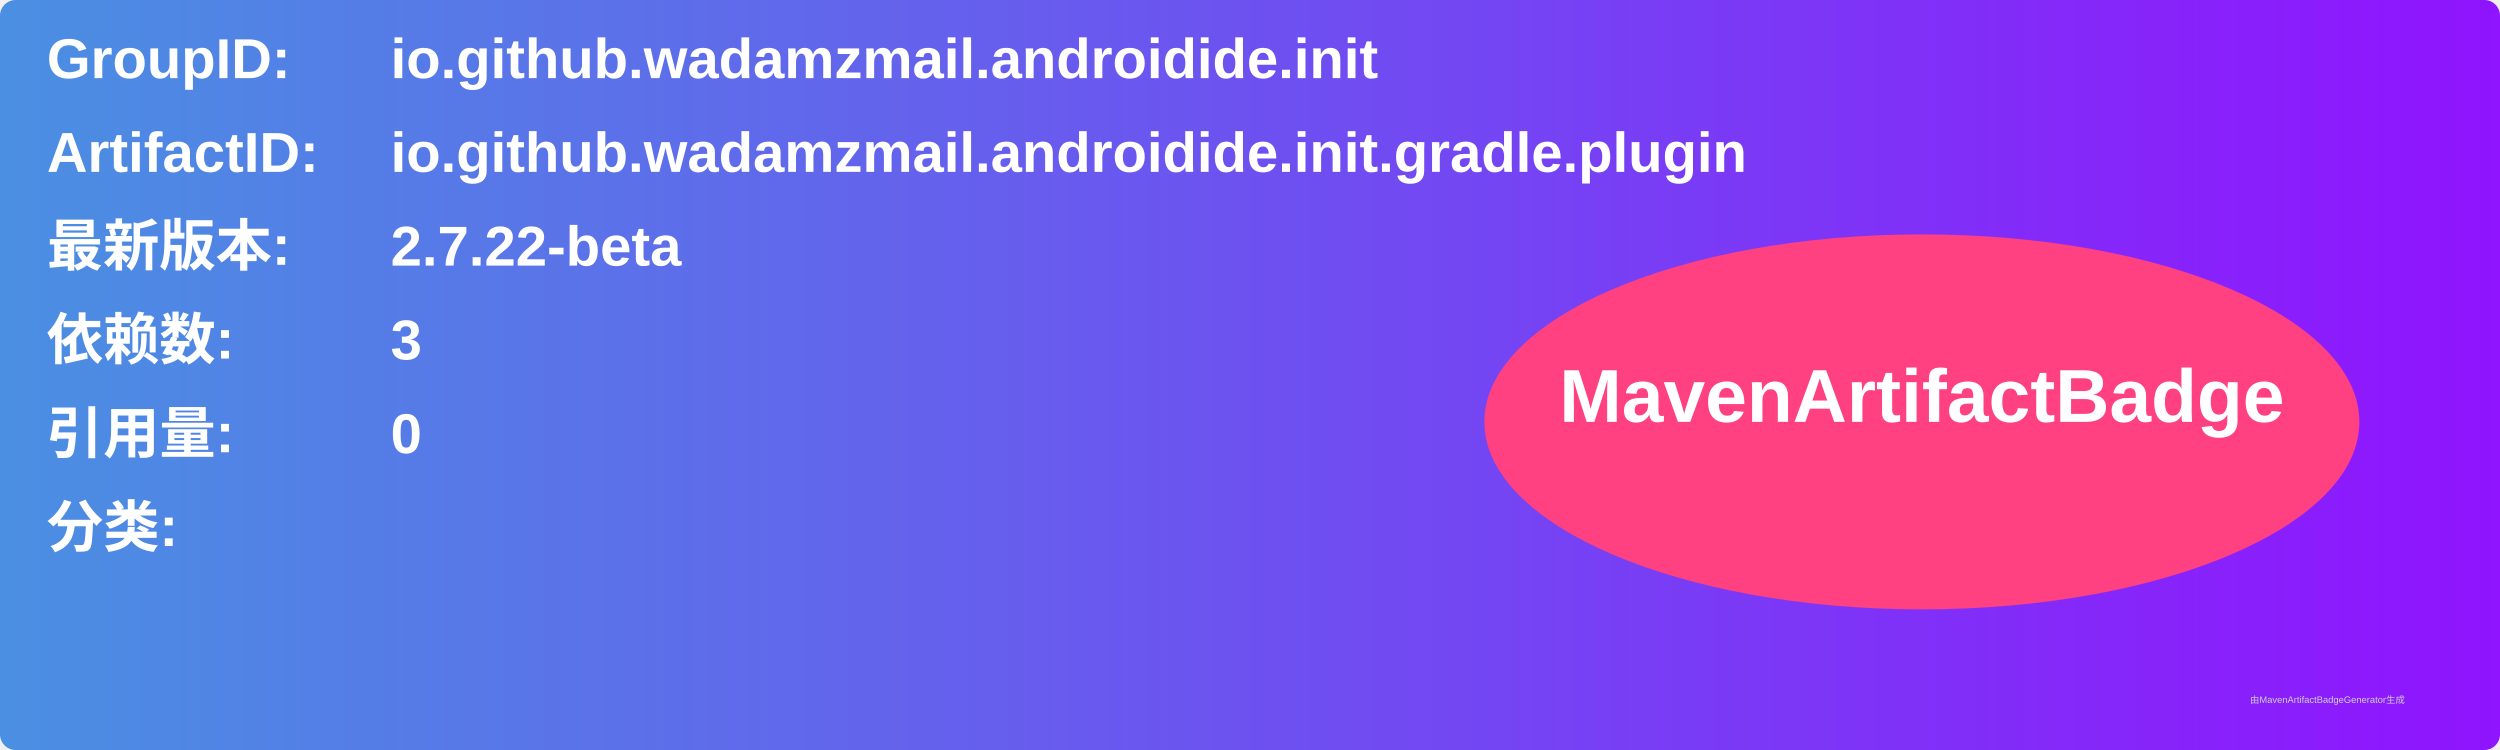
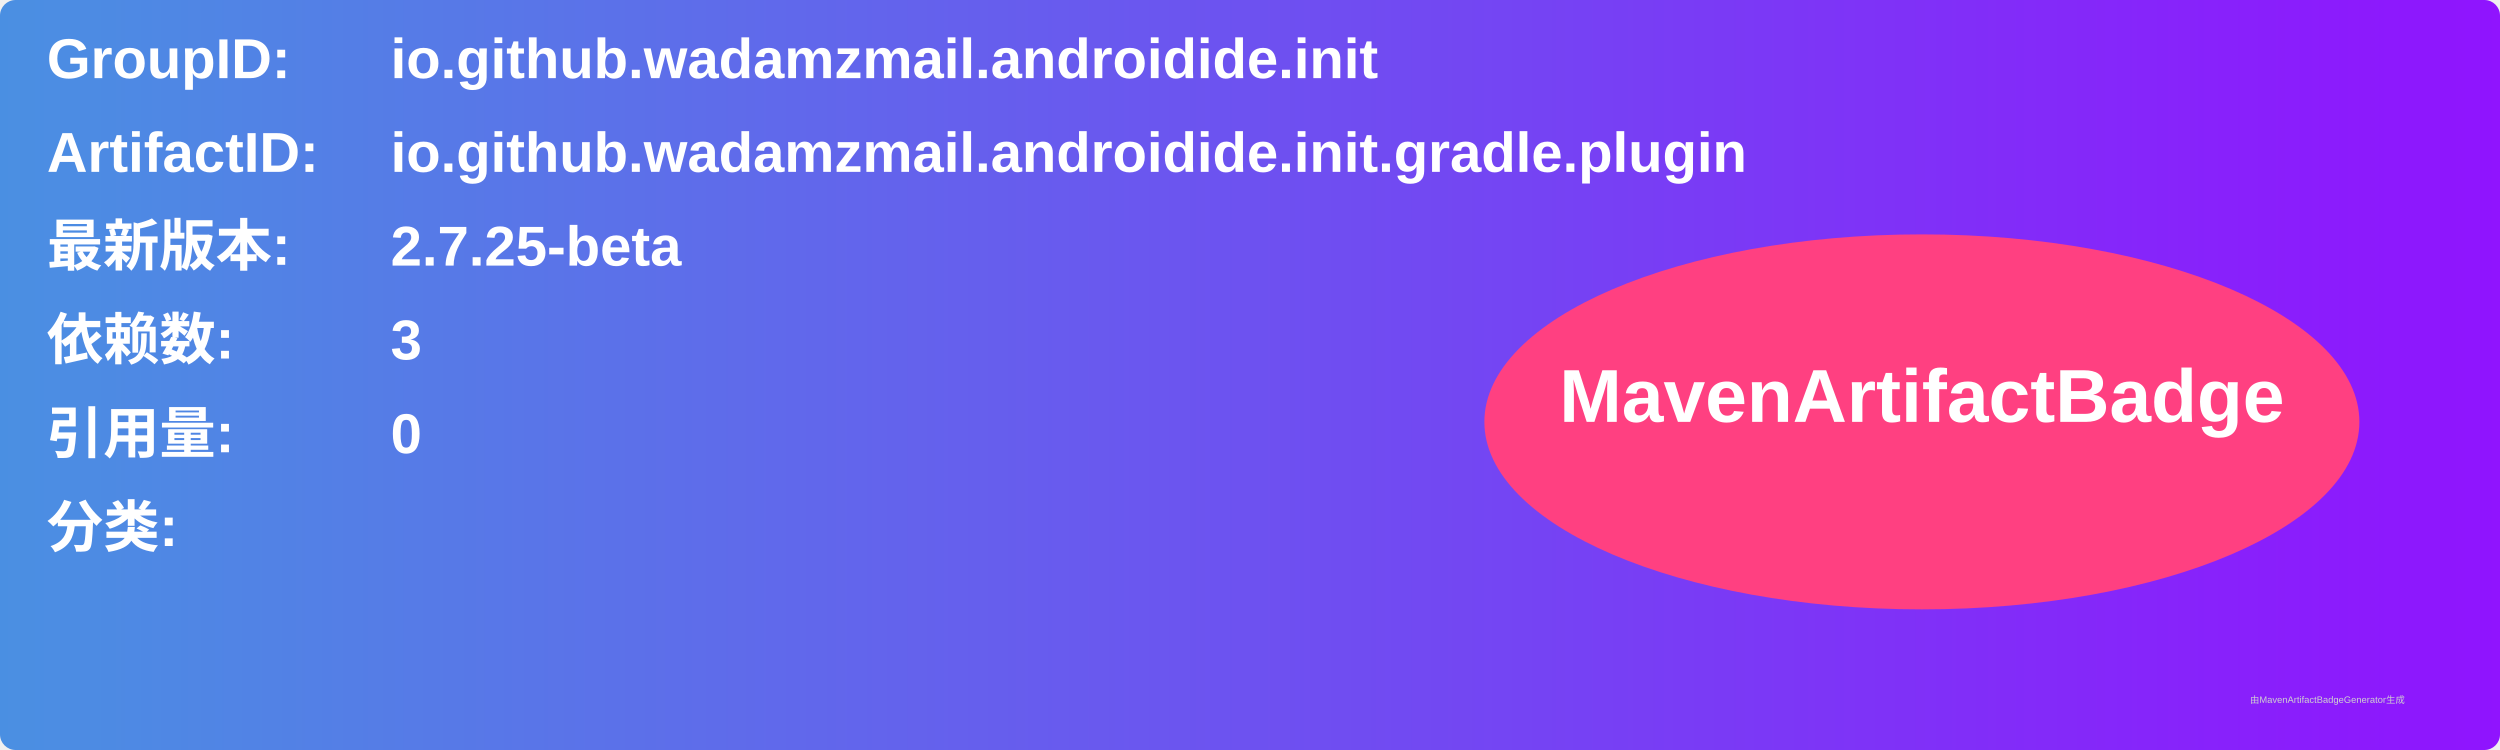
<svg xmlns="http://www.w3.org/2000/svg" width="800" height="240" viewBox="0 0 800 240">
  <linearGradient id="grad" x1="0%" y1="0%" x2="100%" y2="0%">
    <stop offset="0%" stop-color="#4a90e2" />
    <stop offset="100%" stop-color="#9013fe" />
  </linearGradient>
  <rect width="100%" height="100%" rx="5" ry="5" fill="url(#grad)" />
  <g transform="translate(15, 15)">
    <text x="0" y="10" font-family="Arial" font-size="18" fill="white" font-weight="bold" width="260">GroupID:</text>
    <text x="110" y="10" font-family="Arial" font-size="18" fill="white" font-weight="bold" width="460">io.github.wadamzmail.androidide.init</text>
    <text x="0" y="40" font-family="Arial" font-size="18" fill="white" font-weight="bold" width="260">ArtifactID:</text>
    <text x="110" y="40" font-family="Arial" font-size="18" fill="white" font-weight="bold" width="460">io.github.wadamzmail.androidide.init.gradle.plugin</text>
    <text x="0" y="70" font-family="Arial" font-size="18" fill="white" font-weight="bold">最新版本:</text>
    <text x="110" y="70" font-family="Arial" font-size="18" fill="white" font-weight="bold">
-       <tspan font-weight="bold">2.7.22-beta</tspan>
+       <tspan font-weight="bold">2.7.25-beta</tspan>
    </text>
    <text x="0" y="100" font-family="Arial" font-size="18" fill="white" font-weight="bold">依赖数: </text>
    <text x="110" y="100" font-family="Arial" font-size="18" fill="white">
      <tspan font-weight="bold">3</tspan>
    </text>
    <text x="0" y="130" font-family="Arial" font-size="18" fill="white" font-weight="bold">引用量: </text>
    <text x="110" y="130" font-family="Arial" font-size="18" fill="white">
      <tspan font-weight="bold">0</tspan>
    </text>
    <text x="0" y="160" font-family="Arial" font-size="18" fill="white" font-weight="bold">分类:</text>
    <text x="10" y="190" font-family="Arial" font-size="10" fill="white">
      <tspan font-weight="bold" />
    </text>
    <ellipse cx="600" cy="120" rx="140" ry="60" fill="#ff4081" />
    <text x="600" y="120" text-anchor="middle" font-family="Arial" font-size="24" fill="white" font-weight="bold">MavenArtifactBadge</text>
  </g>
  <text x="720" y="225" font-family="Arial" font-size="3" fill="#d0d0d0">由MavenArtifactBadgeGenerator生成</text>
</svg>
